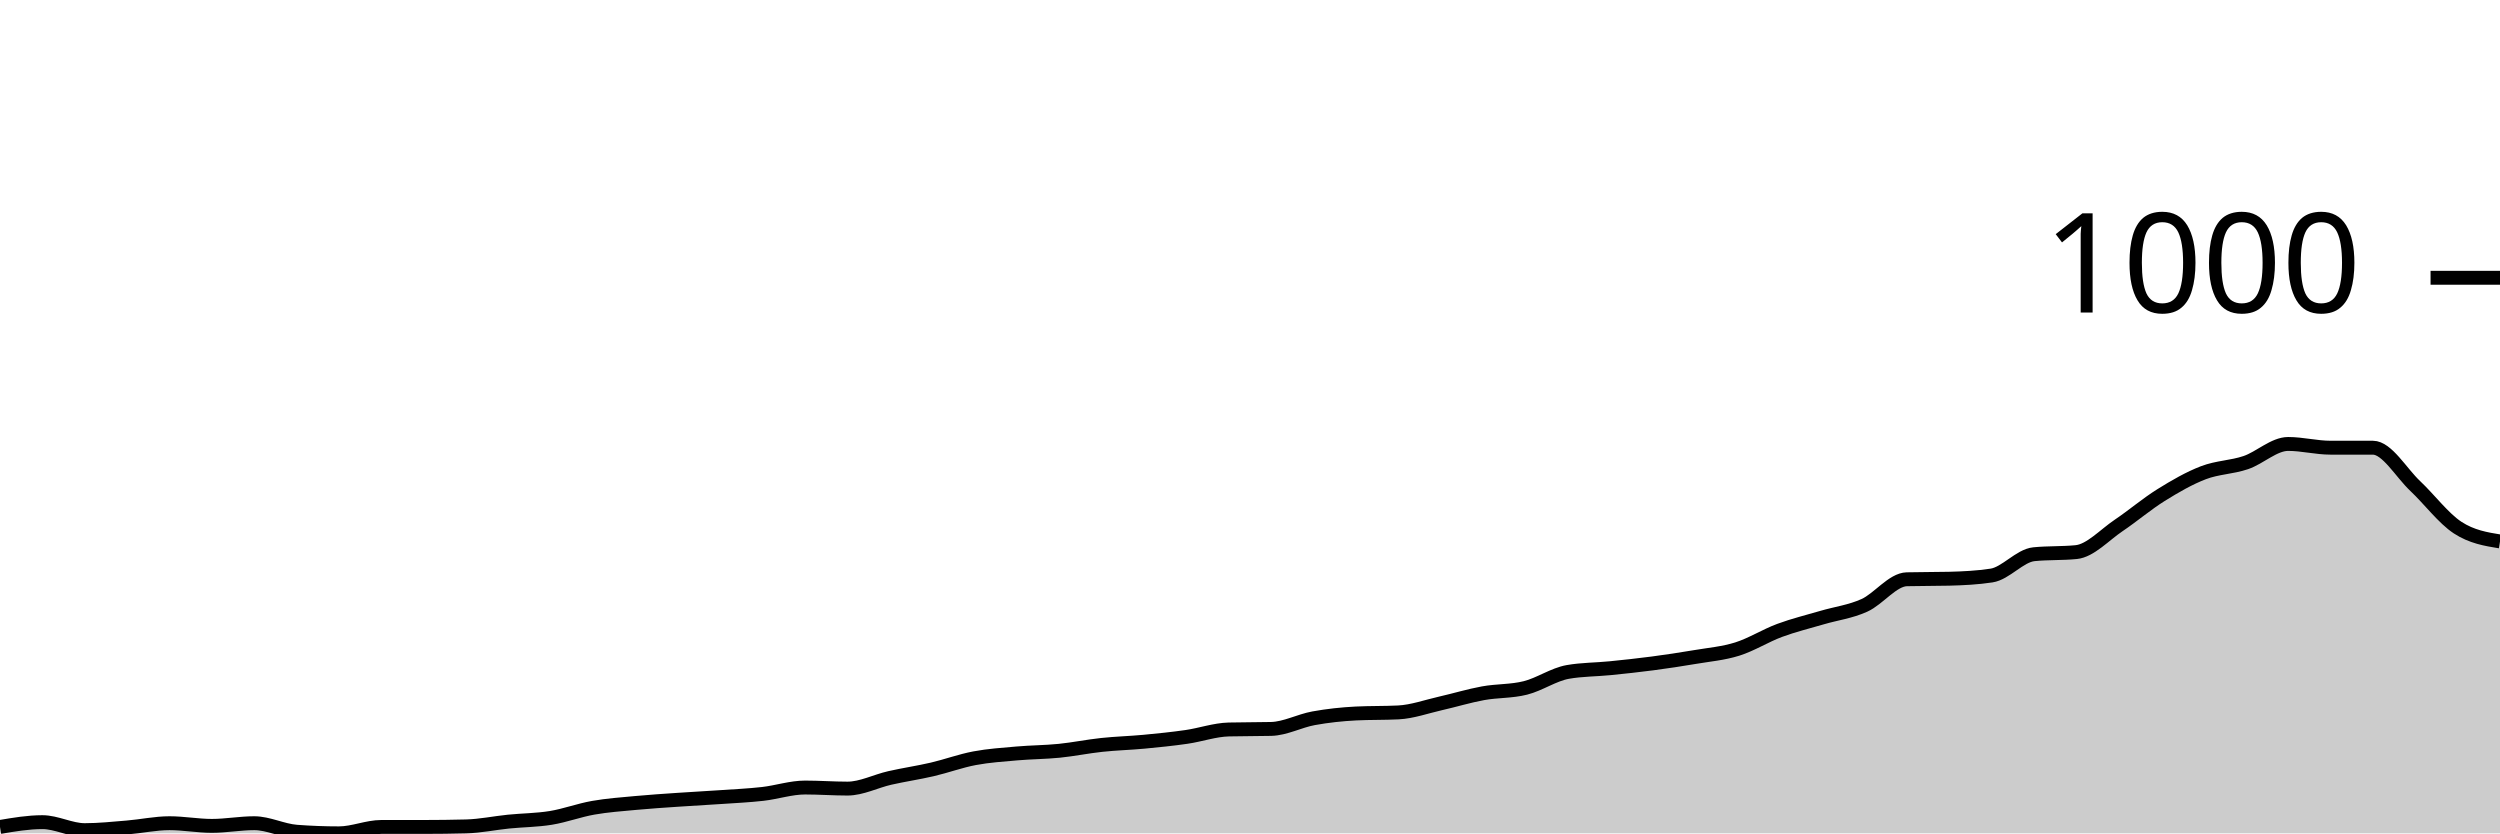
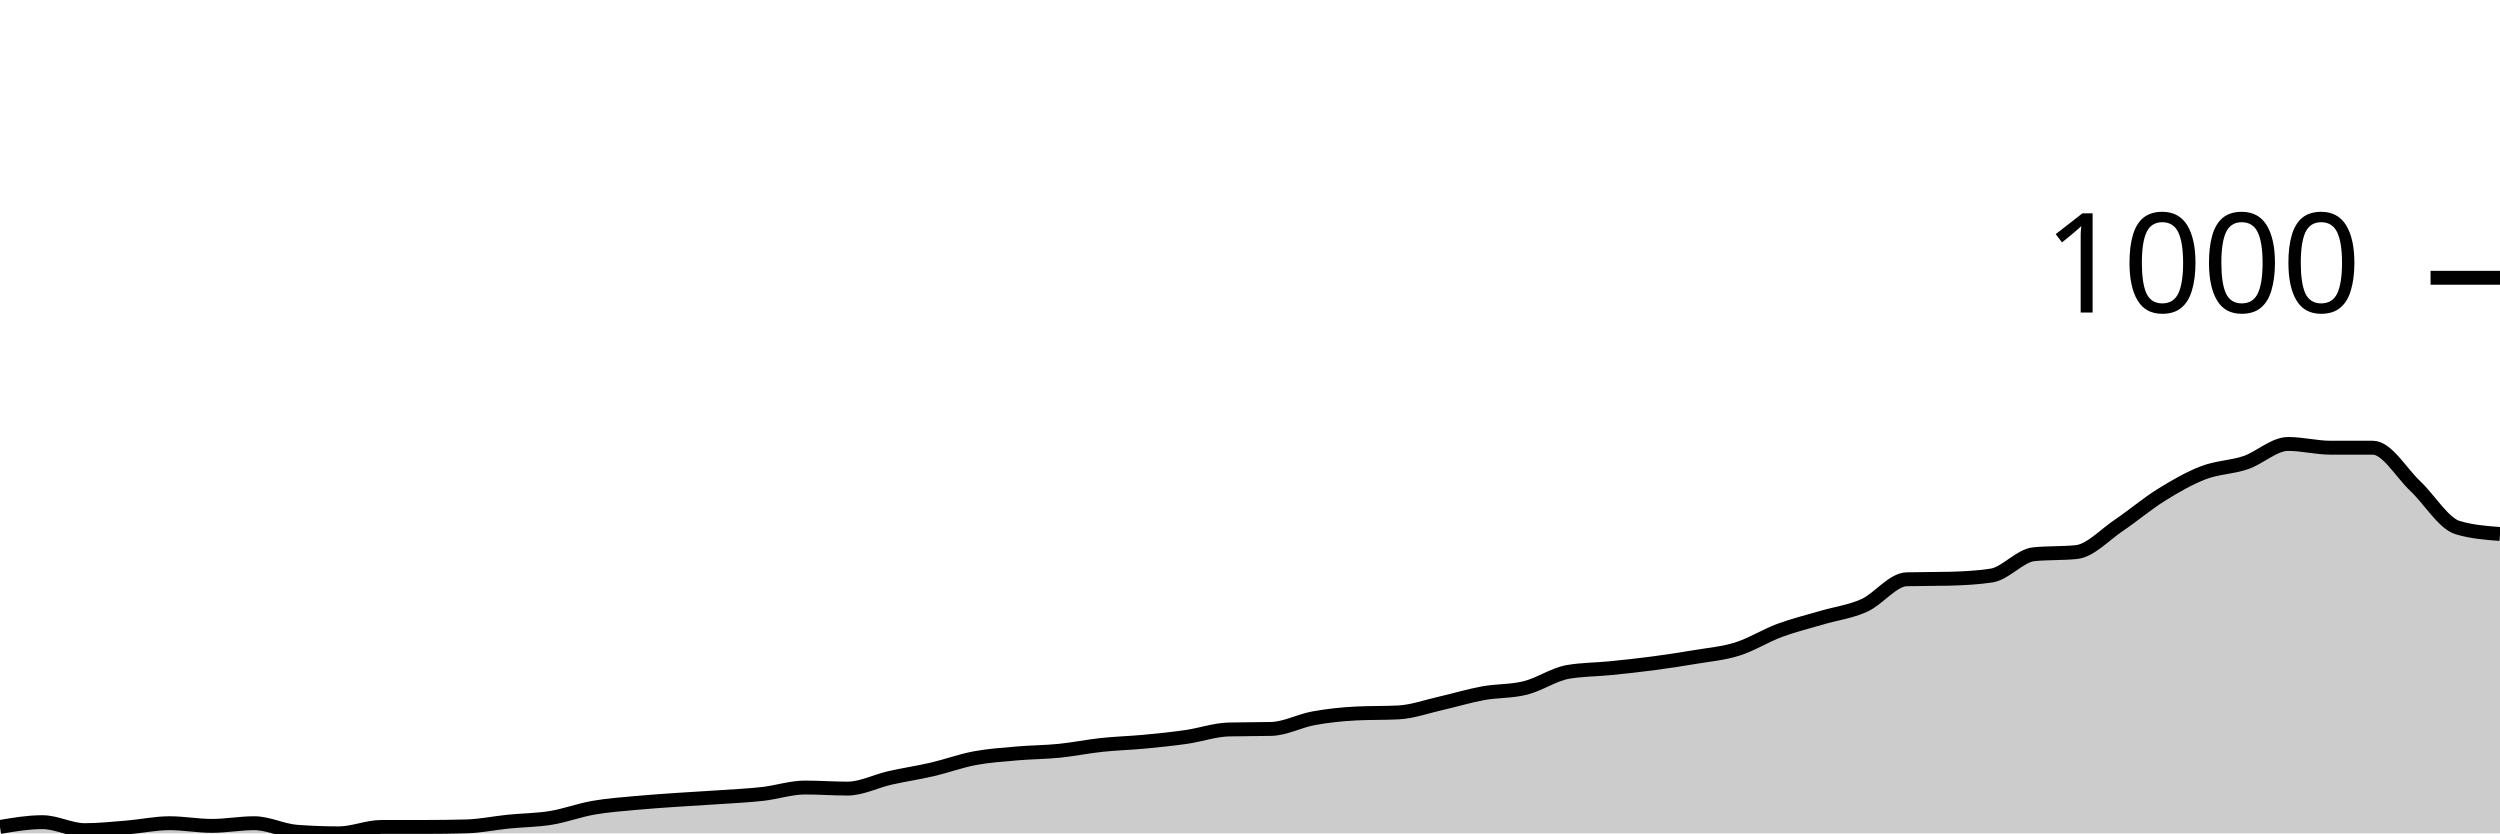
<svg xmlns="http://www.w3.org/2000/svg" viewBox="0 0 180 60">
  <g transform="translate(0,20)">
-     <path class="area" fill="rgba(0, 0, 0, 0.2)" d="M0,39.54C1.017,39.367,2.034,39.195,3.051,39.195C4.068,39.195,5.085,39.77,6.102,39.77C7.119,39.77,8.136,39.661,9.153,39.578C10.169,39.495,11.186,39.271,12.203,39.271C13.22,39.271,14.237,39.463,15.254,39.463C16.271,39.463,17.288,39.271,18.305,39.271C19.322,39.271,20.339,39.808,21.356,39.885C22.373,39.962,23.39,40,24.407,40C25.424,40,26.441,39.54,27.458,39.54C28.475,39.54,29.492,39.54,30.508,39.54C31.525,39.54,32.542,39.527,33.559,39.501C34.576,39.476,35.593,39.259,36.61,39.156C37.627,39.054,38.644,39.054,39.661,38.888C40.678,38.722,41.695,38.338,42.712,38.159C43.729,37.98,44.746,37.91,45.763,37.814C46.78,37.718,47.797,37.654,48.814,37.584C49.831,37.514,50.847,37.462,51.864,37.392C52.881,37.322,53.898,37.277,54.915,37.162C55.932,37.047,56.949,36.702,57.966,36.702C58.983,36.702,60,36.779,61.017,36.779C62.034,36.779,63.051,36.242,64.068,36.012C65.085,35.781,66.102,35.634,67.119,35.398C68.136,35.161,69.153,34.784,70.169,34.593C71.186,34.401,72.203,34.337,73.22,34.247C74.237,34.158,75.254,34.158,76.271,34.056C77.288,33.953,78.305,33.742,79.322,33.634C80.339,33.525,81.356,33.5,82.373,33.404C83.39,33.308,84.407,33.205,85.424,33.058C86.441,32.911,87.458,32.547,88.475,32.522C89.492,32.496,90.508,32.509,91.525,32.483C92.542,32.458,93.559,31.902,94.576,31.716C95.593,31.531,96.61,31.422,97.627,31.371C98.644,31.32,99.661,31.345,100.678,31.294C101.695,31.243,102.712,30.872,103.729,30.642C104.746,30.412,105.763,30.099,106.78,29.914C107.797,29.728,108.814,29.786,109.831,29.53C110.847,29.275,111.864,28.559,112.881,28.38C113.898,28.201,114.915,28.213,115.932,28.111C116.949,28.009,117.966,27.9,118.983,27.766C120,27.632,121.017,27.478,122.034,27.306C123.051,27.133,124.068,27.05,125.085,26.731C126.102,26.411,127.119,25.765,128.136,25.388C129.153,25.011,130.169,24.768,131.186,24.468C132.203,24.167,133.22,24.046,134.237,23.586C135.254,23.126,136.271,21.732,137.288,21.707C138.305,21.681,139.322,21.694,140.339,21.668C141.356,21.643,142.373,21.592,143.39,21.438C144.407,21.285,145.424,20.006,146.441,19.904C147.458,19.802,148.475,19.853,149.492,19.751C150.508,19.648,151.525,18.517,152.542,17.833C153.559,17.149,154.576,16.28,155.593,15.647C156.61,15.014,157.627,14.426,158.644,14.036C159.661,13.647,160.678,13.653,161.695,13.308C162.712,12.963,163.729,11.965,164.746,11.965C165.763,11.965,166.78,12.234,167.797,12.234C168.814,12.234,169.831,12.234,170.847,12.234C171.864,12.234,172.881,14.036,173.898,14.995C174.915,15.954,175.932,17.322,176.949,17.987C177.966,18.651,178.983,18.818,180,18.984L180,40C178.983,40,177.966,40,176.949,40C175.932,40,174.915,40,173.898,40C172.881,40,171.864,40,170.847,40C169.831,40,168.814,40,167.797,40C166.78,40,165.763,40,164.746,40C163.729,40,162.712,40,161.695,40C160.678,40,159.661,40,158.644,40C157.627,40,156.61,40,155.593,40C154.576,40,153.559,40,152.542,40C151.525,40,150.508,40,149.492,40C148.475,40,147.458,40,146.441,40C145.424,40,144.407,40,143.39,40C142.373,40,141.356,40,140.339,40C139.322,40,138.305,40,137.288,40C136.271,40,135.254,40,134.237,40C133.22,40,132.203,40,131.186,40C130.169,40,129.153,40,128.136,40C127.119,40,126.102,40,125.085,40C124.068,40,123.051,40,122.034,40C121.017,40,120,40,118.983,40C117.966,40,116.949,40,115.932,40C114.915,40,113.898,40,112.881,40C111.864,40,110.847,40,109.831,40C108.814,40,107.797,40,106.78,40C105.763,40,104.746,40,103.729,40C102.712,40,101.695,40,100.678,40C99.661,40,98.644,40,97.627,40C96.61,40,95.593,40,94.576,40C93.559,40,92.542,40,91.525,40C90.508,40,89.492,40,88.475,40C87.458,40,86.441,40,85.424,40C84.407,40,83.39,40,82.373,40C81.356,40,80.339,40,79.322,40C78.305,40,77.288,40,76.271,40C75.254,40,74.237,40,73.22,40C72.203,40,71.186,40,70.169,40C69.153,40,68.136,40,67.119,40C66.102,40,65.085,40,64.068,40C63.051,40,62.034,40,61.017,40C60,40,58.983,40,57.966,40C56.949,40,55.932,40,54.915,40C53.898,40,52.881,40,51.864,40C50.847,40,49.831,40,48.814,40C47.797,40,46.78,40,45.763,40C44.746,40,43.729,40,42.712,40C41.695,40,40.678,40,39.661,40C38.644,40,37.627,40,36.61,40C35.593,40,34.576,40,33.559,40C32.542,40,31.525,40,30.508,40C29.492,40,28.475,40,27.458,40C26.441,40,25.424,40,24.407,40C23.39,40,22.373,40,21.356,40C20.339,40,19.322,40,18.305,40C17.288,40,16.271,40,15.254,40C14.237,40,13.22,40,12.203,40C11.186,40,10.169,40,9.153,40C8.136,40,7.119,40,6.102,40C5.085,40,4.068,40,3.051,40C2.034,40,1.017,40,0,40Z" />
-     <path class="line" stroke="black" fill="none" d="M0,39.54C1.017,39.367,2.034,39.195,3.051,39.195C4.068,39.195,5.085,39.77,6.102,39.77C7.119,39.77,8.136,39.661,9.153,39.578C10.169,39.495,11.186,39.271,12.203,39.271C13.22,39.271,14.237,39.463,15.254,39.463C16.271,39.463,17.288,39.271,18.305,39.271C19.322,39.271,20.339,39.808,21.356,39.885C22.373,39.962,23.39,40,24.407,40C25.424,40,26.441,39.54,27.458,39.54C28.475,39.54,29.492,39.54,30.508,39.54C31.525,39.54,32.542,39.527,33.559,39.501C34.576,39.476,35.593,39.259,36.61,39.156C37.627,39.054,38.644,39.054,39.661,38.888C40.678,38.722,41.695,38.338,42.712,38.159C43.729,37.98,44.746,37.91,45.763,37.814C46.78,37.718,47.797,37.654,48.814,37.584C49.831,37.514,50.847,37.462,51.864,37.392C52.881,37.322,53.898,37.277,54.915,37.162C55.932,37.047,56.949,36.702,57.966,36.702C58.983,36.702,60,36.779,61.017,36.779C62.034,36.779,63.051,36.242,64.068,36.012C65.085,35.781,66.102,35.634,67.119,35.398C68.136,35.161,69.153,34.784,70.169,34.593C71.186,34.401,72.203,34.337,73.22,34.247C74.237,34.158,75.254,34.158,76.271,34.056C77.288,33.953,78.305,33.742,79.322,33.634C80.339,33.525,81.356,33.5,82.373,33.404C83.39,33.308,84.407,33.205,85.424,33.058C86.441,32.911,87.458,32.547,88.475,32.522C89.492,32.496,90.508,32.509,91.525,32.483C92.542,32.458,93.559,31.902,94.576,31.716C95.593,31.531,96.61,31.422,97.627,31.371C98.644,31.32,99.661,31.345,100.678,31.294C101.695,31.243,102.712,30.872,103.729,30.642C104.746,30.412,105.763,30.099,106.78,29.914C107.797,29.728,108.814,29.786,109.831,29.53C110.847,29.275,111.864,28.559,112.881,28.38C113.898,28.201,114.915,28.213,115.932,28.111C116.949,28.009,117.966,27.9,118.983,27.766C120,27.632,121.017,27.478,122.034,27.306C123.051,27.133,124.068,27.05,125.085,26.731C126.102,26.411,127.119,25.765,128.136,25.388C129.153,25.011,130.169,24.768,131.186,24.468C132.203,24.167,133.22,24.046,134.237,23.586C135.254,23.126,136.271,21.732,137.288,21.707C138.305,21.681,139.322,21.694,140.339,21.668C141.356,21.643,142.373,21.592,143.39,21.438C144.407,21.285,145.424,20.006,146.441,19.904C147.458,19.802,148.475,19.853,149.492,19.751C150.508,19.648,151.525,18.517,152.542,17.833C153.559,17.149,154.576,16.28,155.593,15.647C156.61,15.014,157.627,14.426,158.644,14.036C159.661,13.647,160.678,13.653,161.695,13.308C162.712,12.963,163.729,11.965,164.746,11.965C165.763,11.965,166.78,12.234,167.797,12.234C168.814,12.234,169.831,12.234,170.847,12.234C171.864,12.234,172.881,14.036,173.898,14.995C174.915,15.954,175.932,17.322,176.949,17.987C177.966,18.651,178.983,18.818,180,18.984" />
+     <path class="area" fill="rgba(0, 0, 0, 0.2)" d="M0,39.54C1.017,39.367,2.034,39.195,3.051,39.195C4.068,39.195,5.085,39.77,6.102,39.77C7.119,39.77,8.136,39.661,9.153,39.578C10.169,39.495,11.186,39.271,12.203,39.271C13.22,39.271,14.237,39.463,15.254,39.463C16.271,39.463,17.288,39.271,18.305,39.271C19.322,39.271,20.339,39.808,21.356,39.885C22.373,39.962,23.39,40,24.407,40C25.424,40,26.441,39.54,27.458,39.54C28.475,39.54,29.492,39.54,30.508,39.54C31.525,39.54,32.542,39.527,33.559,39.501C34.576,39.476,35.593,39.259,36.61,39.156C37.627,39.054,38.644,39.054,39.661,38.888C40.678,38.722,41.695,38.338,42.712,38.159C43.729,37.98,44.746,37.91,45.763,37.814C46.78,37.718,47.797,37.654,48.814,37.584C49.831,37.514,50.847,37.462,51.864,37.392C52.881,37.322,53.898,37.277,54.915,37.162C55.932,37.047,56.949,36.702,57.966,36.702C58.983,36.702,60,36.779,61.017,36.779C62.034,36.779,63.051,36.242,64.068,36.012C65.085,35.781,66.102,35.634,67.119,35.398C68.136,35.161,69.153,34.784,70.169,34.593C71.186,34.401,72.203,34.337,73.22,34.247C74.237,34.158,75.254,34.158,76.271,34.056C77.288,33.953,78.305,33.742,79.322,33.634C80.339,33.525,81.356,33.5,82.373,33.404C83.39,33.308,84.407,33.205,85.424,33.058C86.441,32.911,87.458,32.547,88.475,32.522C89.492,32.496,90.508,32.509,91.525,32.483C92.542,32.458,93.559,31.902,94.576,31.716C95.593,31.531,96.61,31.422,97.627,31.371C98.644,31.32,99.661,31.345,100.678,31.294C101.695,31.243,102.712,30.872,103.729,30.642C104.746,30.412,105.763,30.099,106.78,29.914C107.797,29.728,108.814,29.786,109.831,29.53C110.847,29.275,111.864,28.559,112.881,28.38C113.898,28.201,114.915,28.213,115.932,28.111C116.949,28.009,117.966,27.9,118.983,27.766C120,27.632,121.017,27.478,122.034,27.306C123.051,27.133,124.068,27.05,125.085,26.731C126.102,26.411,127.119,25.765,128.136,25.388C129.153,25.011,130.169,24.768,131.186,24.468C132.203,24.167,133.22,24.046,134.237,23.586C135.254,23.126,136.271,21.732,137.288,21.707C138.305,21.681,139.322,21.694,140.339,21.668C141.356,21.643,142.373,21.592,143.39,21.438C144.407,21.285,145.424,20.006,146.441,19.904C147.458,19.802,148.475,19.853,149.492,19.751C150.508,19.648,151.525,18.517,152.542,17.833C153.559,17.149,154.576,16.28,155.593,15.647C156.61,15.014,157.627,14.426,158.644,14.036C159.661,13.647,160.678,13.653,161.695,13.308C162.712,12.963,163.729,11.965,164.746,11.965C165.763,11.965,166.78,12.234,167.797,12.234C168.814,12.234,169.831,12.234,170.847,12.234C171.864,12.234,172.881,14.036,173.898,14.995C174.915,15.954,175.932,17.68,176.949,17.987C177.966,18.293,178.983,18.37,180,18.447L180,40C178.983,40,177.966,40,176.949,40C175.932,40,174.915,40,173.898,40C172.881,40,171.864,40,170.847,40C169.831,40,168.814,40,167.797,40C166.78,40,165.763,40,164.746,40C163.729,40,162.712,40,161.695,40C160.678,40,159.661,40,158.644,40C157.627,40,156.61,40,155.593,40C154.576,40,153.559,40,152.542,40C151.525,40,150.508,40,149.492,40C148.475,40,147.458,40,146.441,40C145.424,40,144.407,40,143.39,40C142.373,40,141.356,40,140.339,40C139.322,40,138.305,40,137.288,40C136.271,40,135.254,40,134.237,40C133.22,40,132.203,40,131.186,40C130.169,40,129.153,40,128.136,40C127.119,40,126.102,40,125.085,40C124.068,40,123.051,40,122.034,40C121.017,40,120,40,118.983,40C117.966,40,116.949,40,115.932,40C114.915,40,113.898,40,112.881,40C111.864,40,110.847,40,109.831,40C108.814,40,107.797,40,106.78,40C105.763,40,104.746,40,103.729,40C102.712,40,101.695,40,100.678,40C99.661,40,98.644,40,97.627,40C96.61,40,95.593,40,94.576,40C93.559,40,92.542,40,91.525,40C90.508,40,89.492,40,88.475,40C87.458,40,86.441,40,85.424,40C84.407,40,83.39,40,82.373,40C81.356,40,80.339,40,79.322,40C78.305,40,77.288,40,76.271,40C75.254,40,74.237,40,73.22,40C72.203,40,71.186,40,70.169,40C69.153,40,68.136,40,67.119,40C66.102,40,65.085,40,64.068,40C63.051,40,62.034,40,61.017,40C60,40,58.983,40,57.966,40C56.949,40,55.932,40,54.915,40C53.898,40,52.881,40,51.864,40C50.847,40,49.831,40,48.814,40C47.797,40,46.78,40,45.763,40C44.746,40,43.729,40,42.712,40C41.695,40,40.678,40,39.661,40C38.644,40,37.627,40,36.61,40C35.593,40,34.576,40,33.559,40C32.542,40,31.525,40,30.508,40C29.492,40,28.475,40,27.458,40C26.441,40,25.424,40,24.407,40C23.39,40,22.373,40,21.356,40C20.339,40,19.322,40,18.305,40C17.288,40,16.271,40,15.254,40C14.237,40,13.22,40,12.203,40C11.186,40,10.169,40,9.153,40C8.136,40,7.119,40,6.102,40C5.085,40,4.068,40,3.051,40C2.034,40,1.017,40,0,40Z" />
+     <path class="line" stroke="black" fill="none" d="M0,39.54C1.017,39.367,2.034,39.195,3.051,39.195C4.068,39.195,5.085,39.77,6.102,39.77C7.119,39.77,8.136,39.661,9.153,39.578C10.169,39.495,11.186,39.271,12.203,39.271C13.22,39.271,14.237,39.463,15.254,39.463C16.271,39.463,17.288,39.271,18.305,39.271C19.322,39.271,20.339,39.808,21.356,39.885C22.373,39.962,23.39,40,24.407,40C25.424,40,26.441,39.54,27.458,39.54C28.475,39.54,29.492,39.54,30.508,39.54C31.525,39.54,32.542,39.527,33.559,39.501C34.576,39.476,35.593,39.259,36.61,39.156C37.627,39.054,38.644,39.054,39.661,38.888C40.678,38.722,41.695,38.338,42.712,38.159C43.729,37.98,44.746,37.91,45.763,37.814C46.78,37.718,47.797,37.654,48.814,37.584C49.831,37.514,50.847,37.462,51.864,37.392C52.881,37.322,53.898,37.277,54.915,37.162C55.932,37.047,56.949,36.702,57.966,36.702C58.983,36.702,60,36.779,61.017,36.779C62.034,36.779,63.051,36.242,64.068,36.012C65.085,35.781,66.102,35.634,67.119,35.398C68.136,35.161,69.153,34.784,70.169,34.593C71.186,34.401,72.203,34.337,73.22,34.247C74.237,34.158,75.254,34.158,76.271,34.056C77.288,33.953,78.305,33.742,79.322,33.634C80.339,33.525,81.356,33.5,82.373,33.404C83.39,33.308,84.407,33.205,85.424,33.058C86.441,32.911,87.458,32.547,88.475,32.522C89.492,32.496,90.508,32.509,91.525,32.483C92.542,32.458,93.559,31.902,94.576,31.716C95.593,31.531,96.61,31.422,97.627,31.371C98.644,31.32,99.661,31.345,100.678,31.294C101.695,31.243,102.712,30.872,103.729,30.642C104.746,30.412,105.763,30.099,106.78,29.914C107.797,29.728,108.814,29.786,109.831,29.53C110.847,29.275,111.864,28.559,112.881,28.38C113.898,28.201,114.915,28.213,115.932,28.111C116.949,28.009,117.966,27.9,118.983,27.766C120,27.632,121.017,27.478,122.034,27.306C123.051,27.133,124.068,27.05,125.085,26.731C126.102,26.411,127.119,25.765,128.136,25.388C129.153,25.011,130.169,24.768,131.186,24.468C132.203,24.167,133.22,24.046,134.237,23.586C135.254,23.126,136.271,21.732,137.288,21.707C138.305,21.681,139.322,21.694,140.339,21.668C141.356,21.643,142.373,21.592,143.39,21.438C144.407,21.285,145.424,20.006,146.441,19.904C147.458,19.802,148.475,19.853,149.492,19.751C150.508,19.648,151.525,18.517,152.542,17.833C153.559,17.149,154.576,16.28,155.593,15.647C156.61,15.014,157.627,14.426,158.644,14.036C159.661,13.647,160.678,13.653,161.695,13.308C162.712,12.963,163.729,11.965,164.746,11.965C165.763,11.965,166.78,12.234,167.797,12.234C168.814,12.234,169.831,12.234,170.847,12.234C171.864,12.234,172.881,14.036,173.898,14.995C174.915,15.954,175.932,17.68,176.949,17.987C177.966,18.293,178.983,18.37,180,18.447" />
    <path class="axis-ceiling" stroke-width="1" stroke="black" fill="none" d="M175,0L180,0" />
    <text class="axis-ceiling-label" font-family="sans-serif" text-anchor="end" font-size="10px" x="170" y="2.5">1000</text>
  </g>
</svg>
